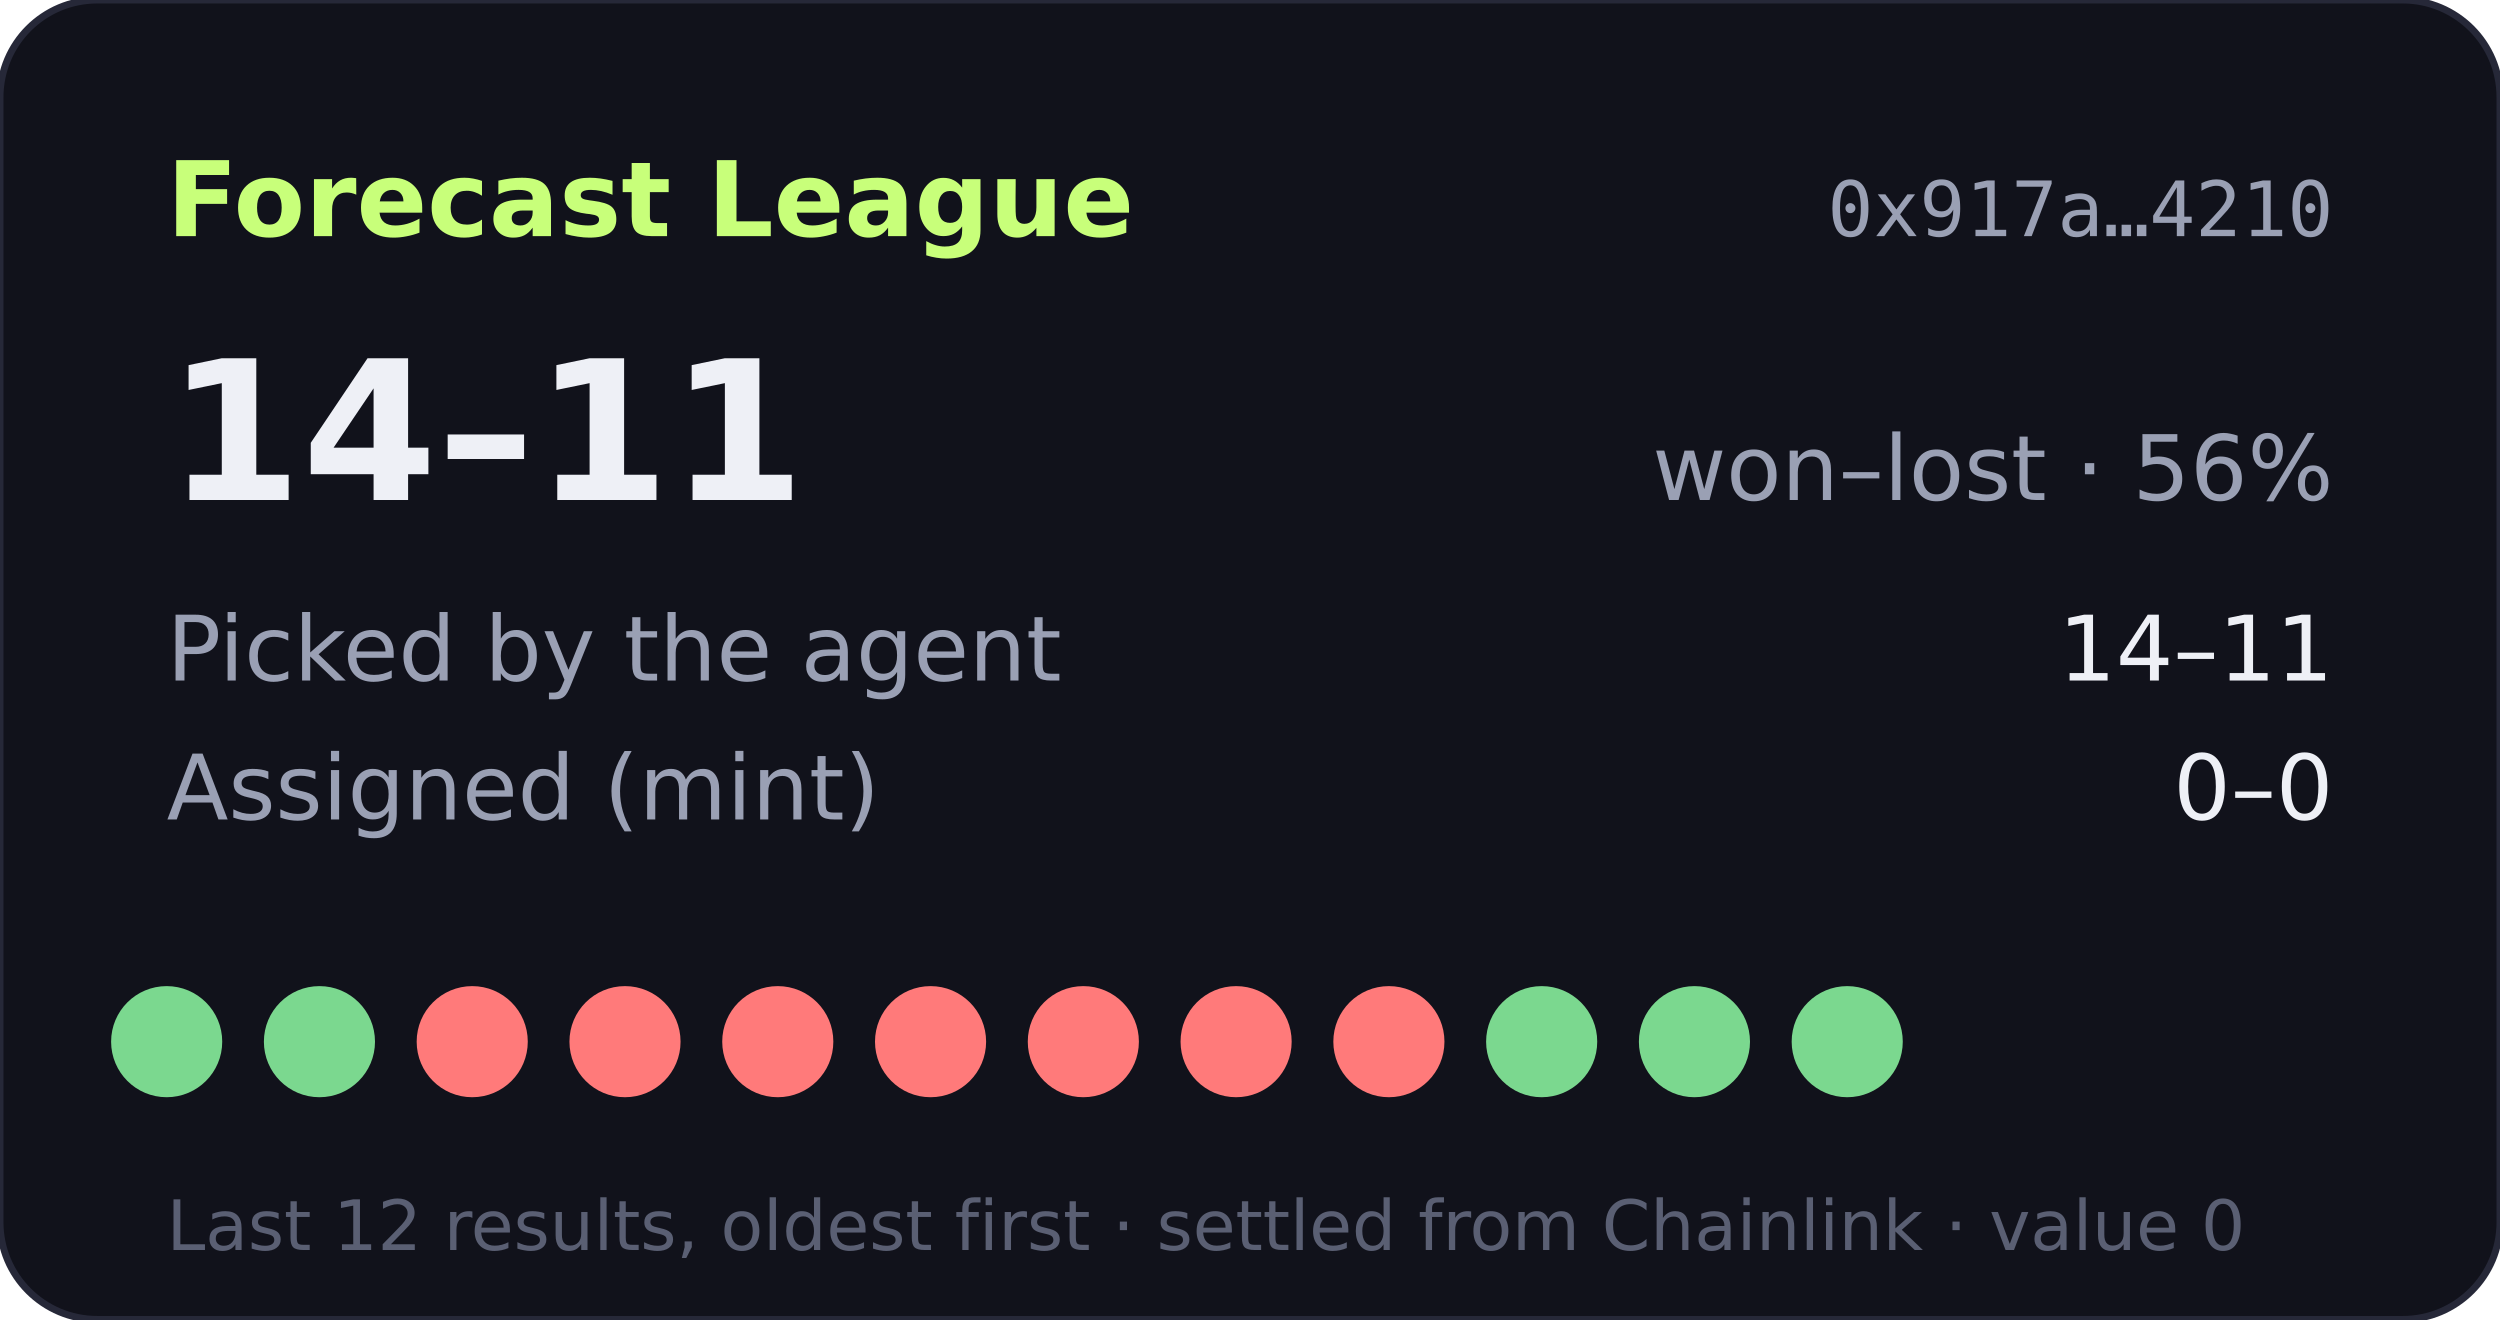
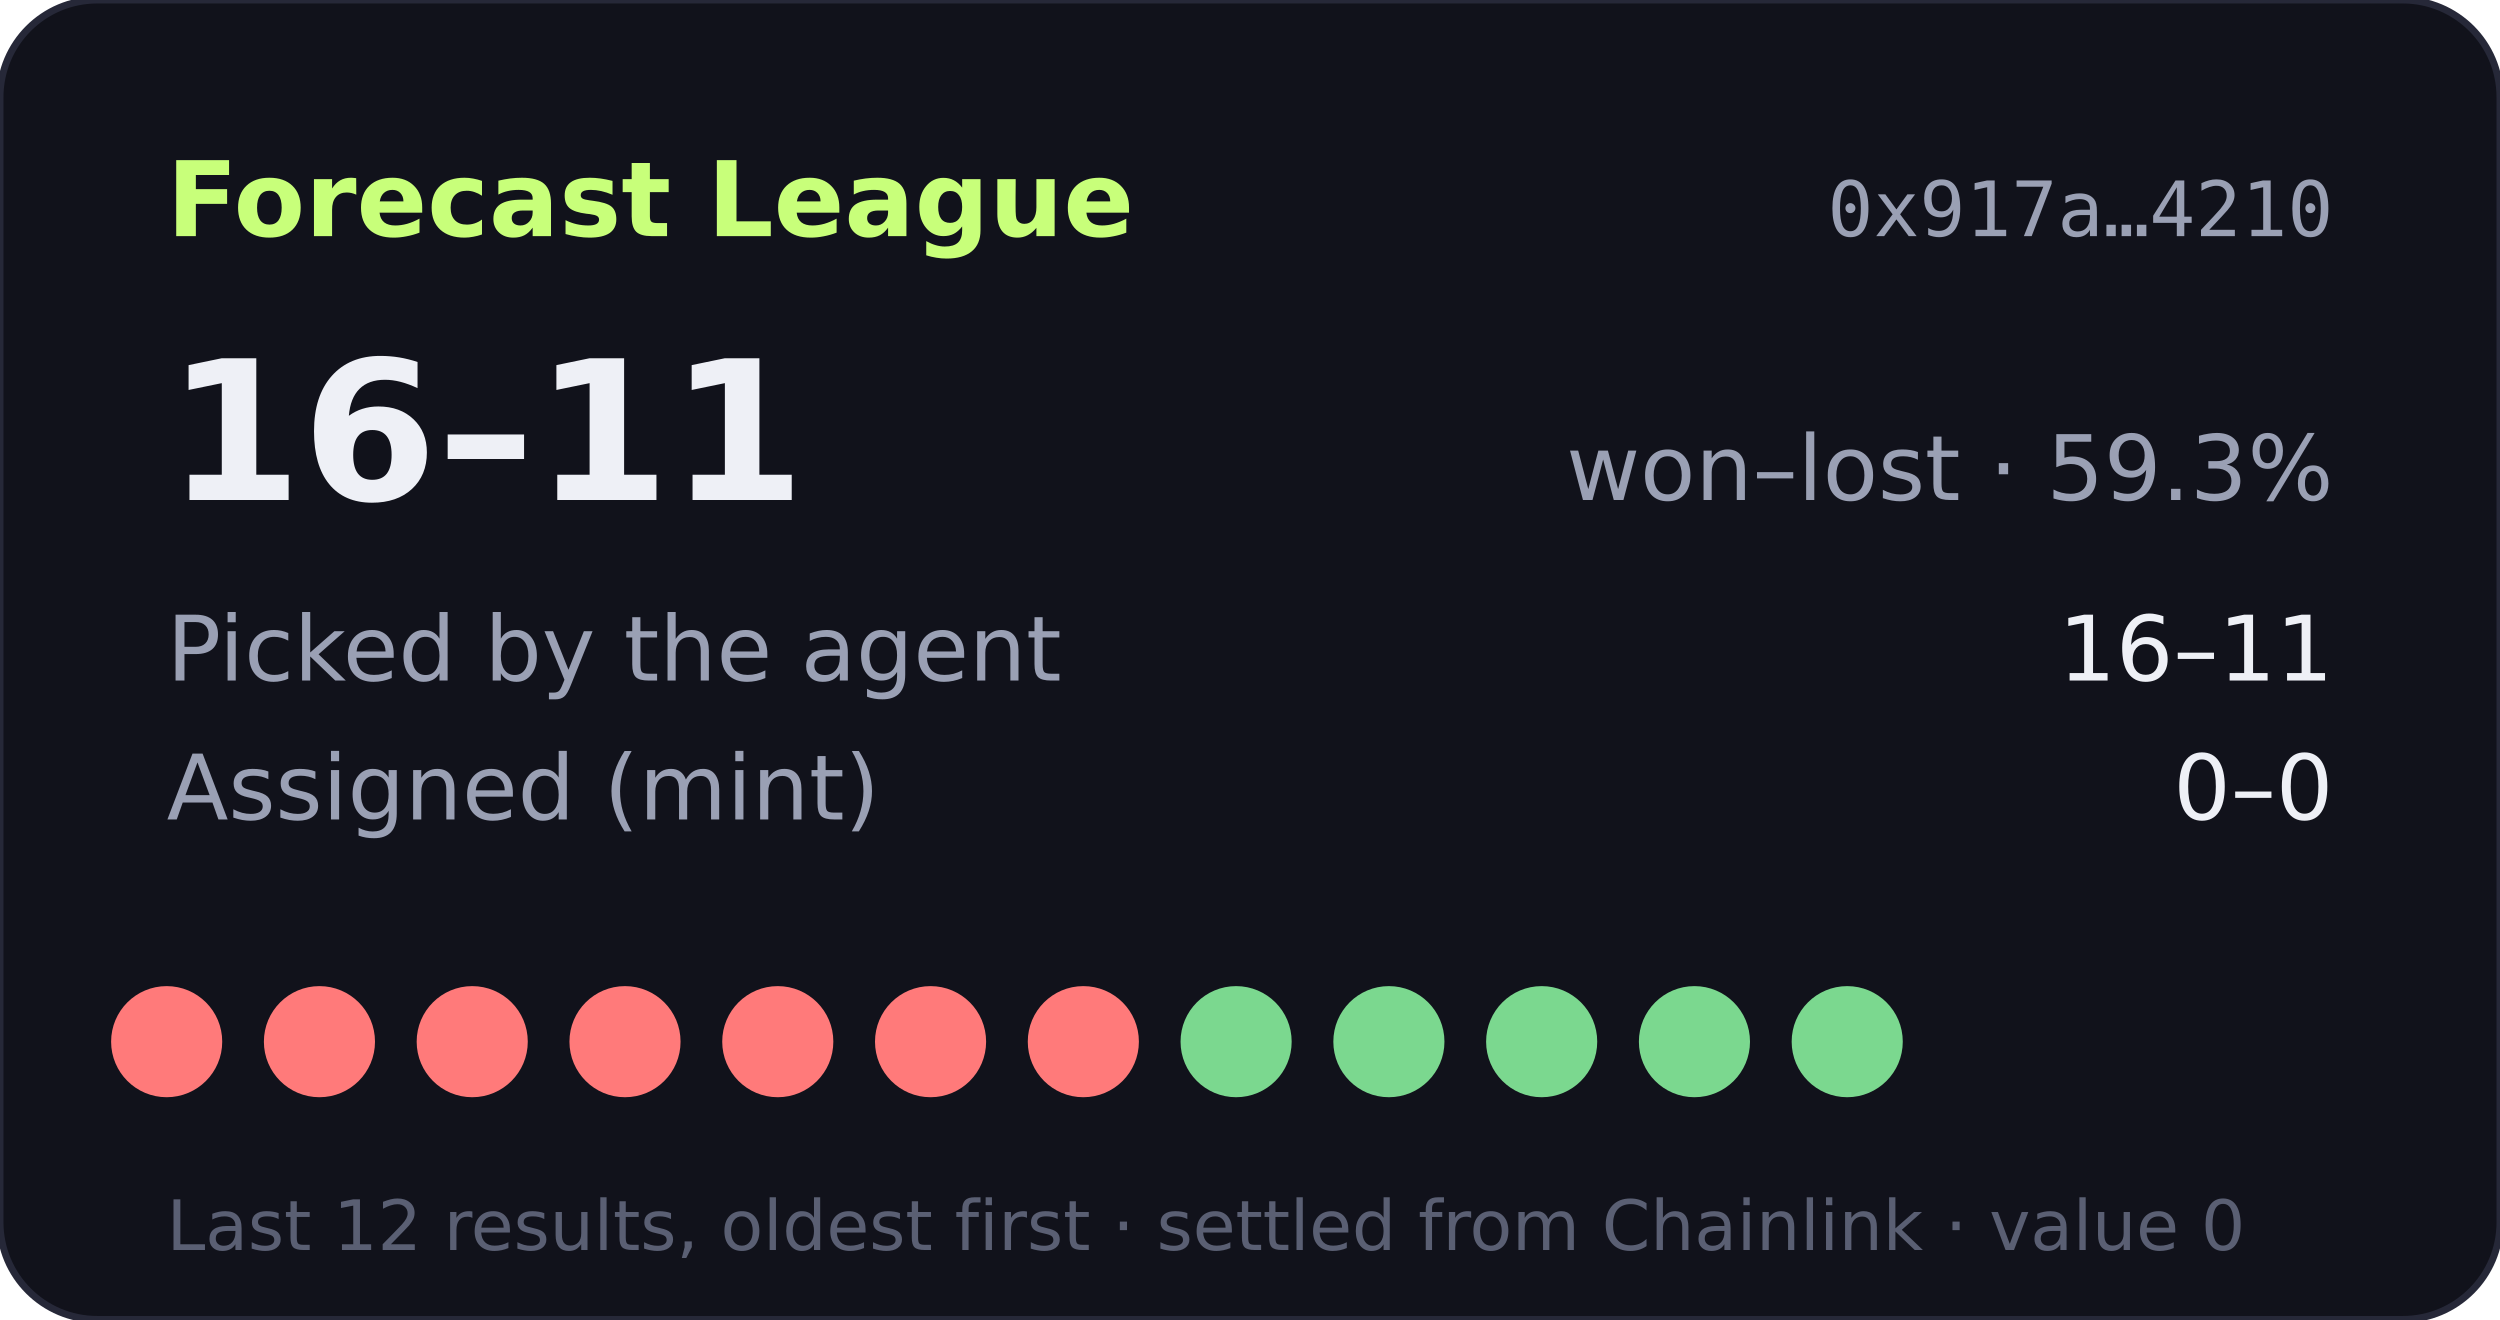
- <svg xmlns="http://www.w3.org/2000/svg" width="360" height="190" viewBox="0 0 360 190" role="img" aria-label="Forecast League record 14-11">
+ <svg xmlns="http://www.w3.org/2000/svg" width="360" height="190" viewBox="0 0 360 190" role="img" aria-label="Forecast League record 16-11">
  <rect width="360" height="190" rx="14" fill="#11121b" stroke="#262838" />
  <text x="24" y="34" fill="#c8ff7a" font-size="15" font-weight="700" font-family="Verdana,DejaVu Sans,sans-serif">Forecast League</text>
  <text x="336" y="34" fill="#9aa0b4" font-size="11" text-anchor="end" font-family="monospace">0x917a…4210</text>
  <g font-family="Verdana,DejaVu Sans,sans-serif">
-     <text x="24" y="72" fill="#eef0f6" font-size="28" font-weight="700">14–11</text>
-     <text x="336" y="72" fill="#9aa0b4" font-size="13" text-anchor="end">won–lost · 56%</text>
+     <text x="24" y="72" fill="#eef0f6" font-size="28" font-weight="700">16–11</text>
+     <text x="336" y="72" fill="#9aa0b4" font-size="13" text-anchor="end">won–lost · 59.3%</text>
    <text x="24" y="98" fill="#9aa0b4" font-size="13">Picked by the agent</text>
-     <text x="336" y="98" fill="#eef0f6" font-size="13" text-anchor="end">14–11</text>
+     <text x="336" y="98" fill="#eef0f6" font-size="13" text-anchor="end">16–11</text>
    <text x="24" y="118" fill="#9aa0b4" font-size="13">Assigned (mint)</text>
    <text x="336" y="118" fill="#eef0f6" font-size="13" text-anchor="end">0–0</text>
-     <circle cx="24" cy="150" r="8" fill="#7bd88f" />
-     <circle cx="46" cy="150" r="8" fill="#7bd88f" />
+     <circle cx="24" cy="150" r="8" fill="#ff7a7a" />
+     <circle cx="46" cy="150" r="8" fill="#ff7a7a" />
    <circle cx="68" cy="150" r="8" fill="#ff7a7a" />
    <circle cx="90" cy="150" r="8" fill="#ff7a7a" />
    <circle cx="112" cy="150" r="8" fill="#ff7a7a" />
    <circle cx="134" cy="150" r="8" fill="#ff7a7a" />
    <circle cx="156" cy="150" r="8" fill="#ff7a7a" />
-     <circle cx="178" cy="150" r="8" fill="#ff7a7a" />
-     <circle cx="200" cy="150" r="8" fill="#ff7a7a" />
+     <circle cx="178" cy="150" r="8" fill="#7bd88f" />
+     <circle cx="200" cy="150" r="8" fill="#7bd88f" />
    <circle cx="222" cy="150" r="8" fill="#7bd88f" />
    <circle cx="244" cy="150" r="8" fill="#7bd88f" />
    <circle cx="266" cy="150" r="8" fill="#7bd88f" />
    <text x="24" y="180" fill="#5a5f73" font-size="10">Last 12 results, oldest first · settled from Chainlink · value 0</text>
  </g>
</svg>
